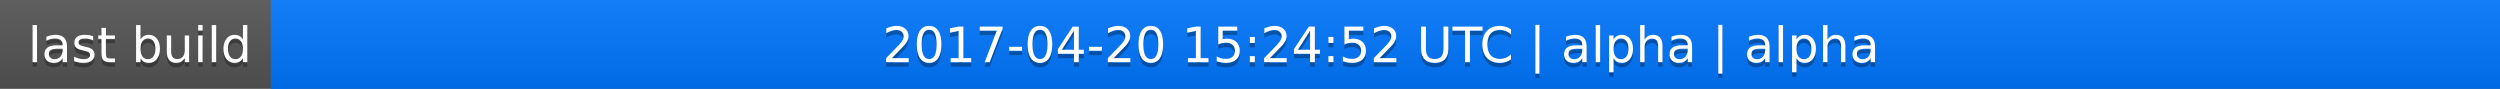
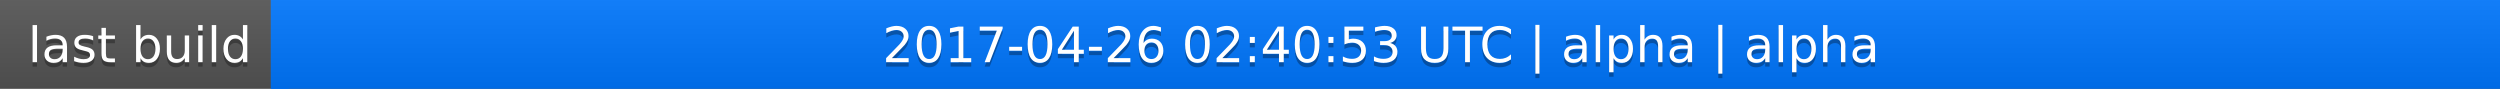
<svg xmlns="http://www.w3.org/2000/svg" width="563" height="20">
  <linearGradient id="a" x2="0" y2="100%">
    <stop offset="0" stop-color="#bbb" stop-opacity=".1" />
    <stop offset="1" stop-opacity=".1" />
  </linearGradient>
  <rect rx="0" width="563" height="20" fill="#555" />
  <rect rx="0" x="61" width="502" height="20" fill="#07f" />
  <path fill="#07f" d="M61 0h4v20h-4z" />
  <rect rx="0" width="563" height="20" fill="url(#a)" />
  <g fill="#fff" text-anchor="middle" font-family="DejaVu Sans,Verdana,Geneva,sans-serif" font-size="11">
    <text x="31.5" y="15" fill="#010101" fill-opacity=".3">last build</text>
    <text x="31.5" y="14">last build</text>
-     <text x="311" y="15" fill="#010101" fill-opacity=".3">2017-04-20 15:24:52 UTC | alpha | alpha</text>
-     <text x="311" y="14">2017-04-20 15:24:52 UTC | alpha | alpha</text>
+     <text x="311" y="15" fill="#010101" fill-opacity=".3">2017-04-26 02:40:53 UTC | alpha | alpha</text>
+     <text x="311" y="14">2017-04-26 02:40:53 UTC | alpha | alpha</text>
  </g>
</svg>
